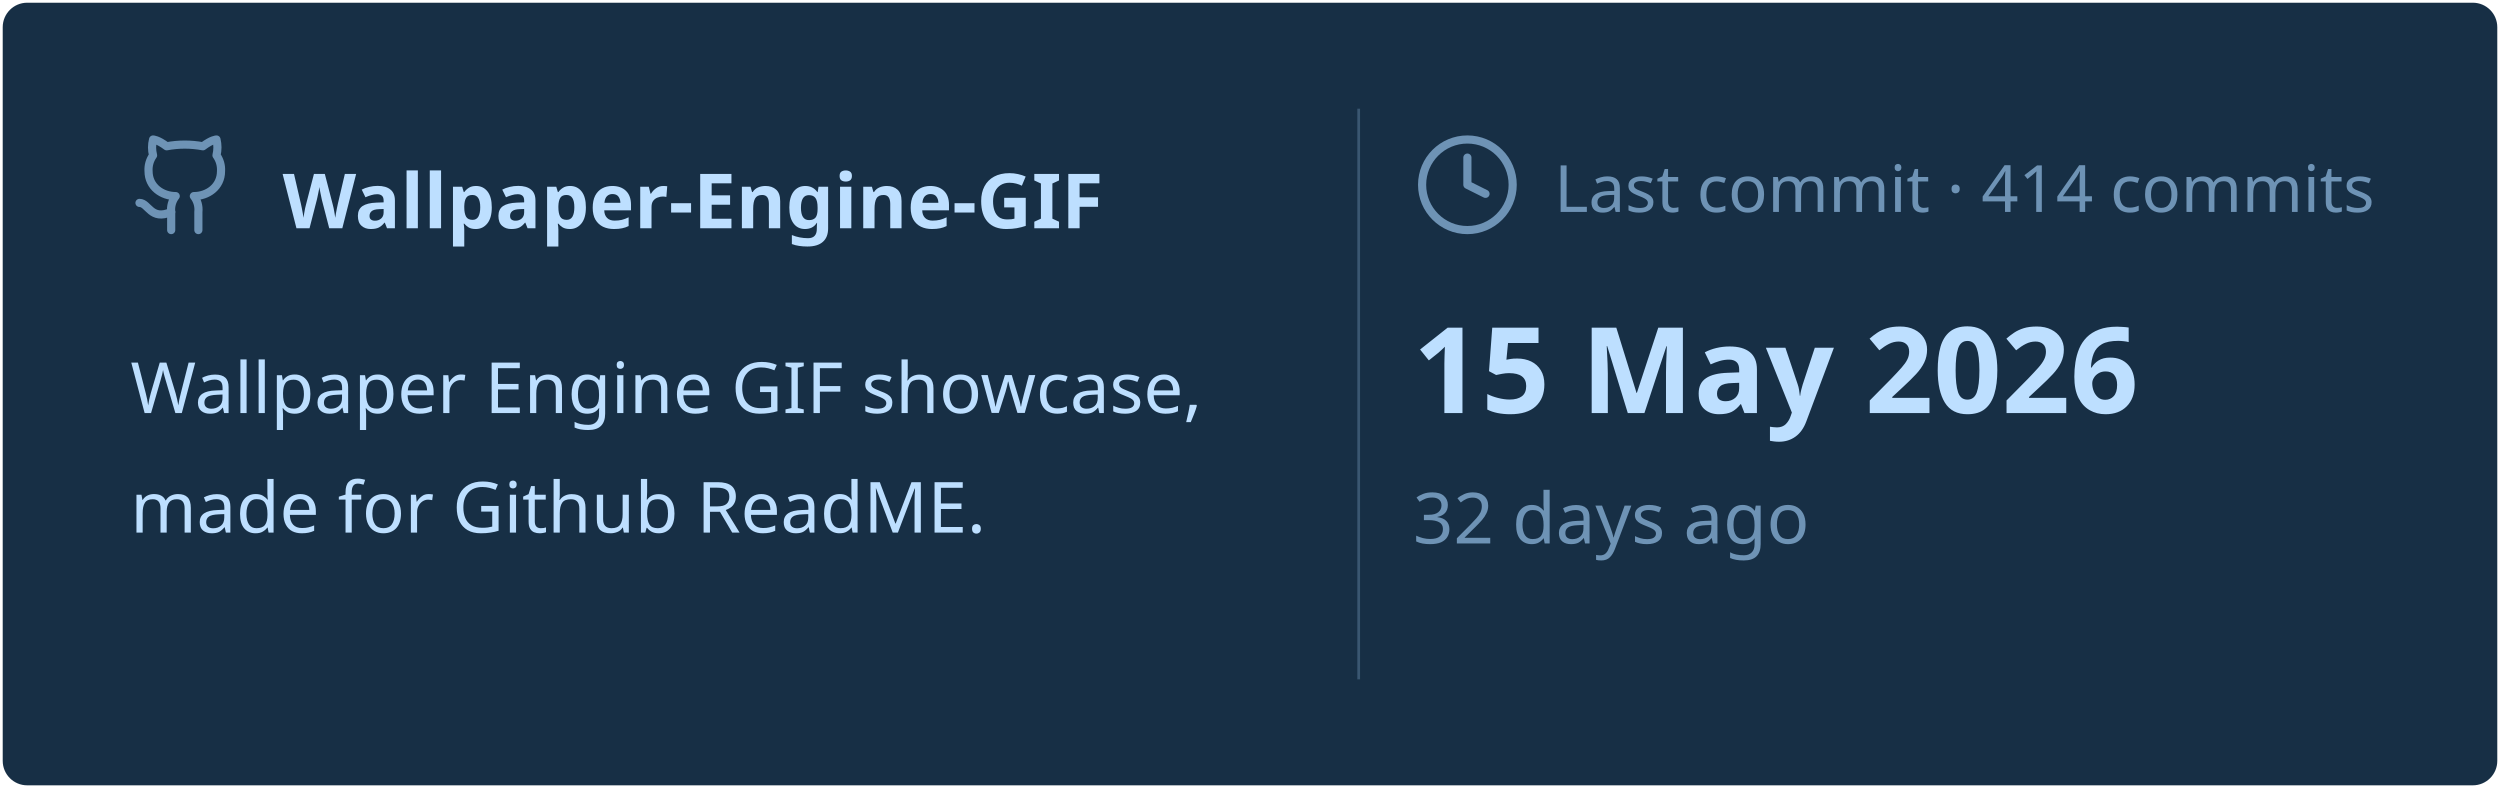
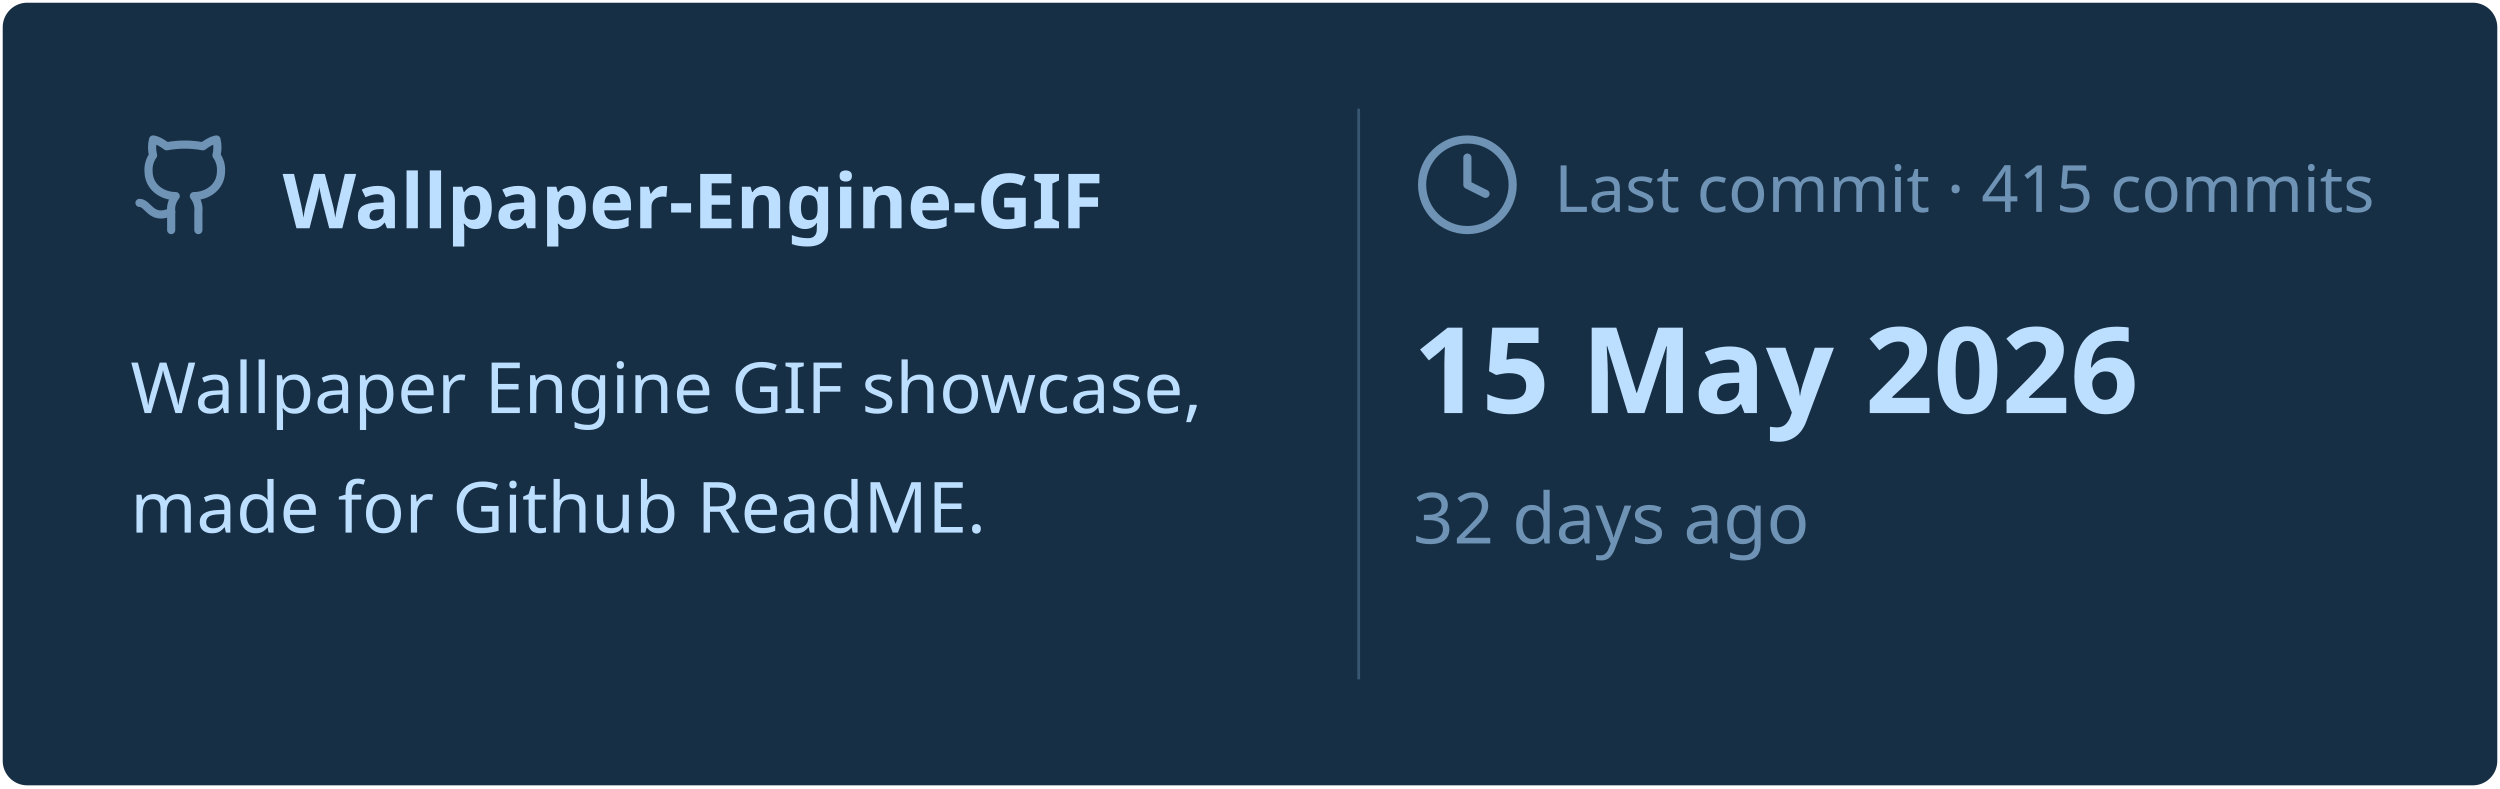
<svg xmlns="http://www.w3.org/2000/svg" viewBox="0 0 460 145" width="460px" height="145px">
  <rect stroke="#000000" stroke-opacity="0" fill="#172F45" rx="4.5" x="0.5" y="0.5" width="459" height="144" />
  <g transform="translate(24, 42)">
    <svg x="0" y="-18" width="20" height="20" viewBox="0 0 24 24" fill="none" stroke="#6E93B5" stroke-width="1.8" stroke-linecap="round" stroke-linejoin="round">
      <path d="M15 22v-4a4.8 4.8 0 0 0-1-3.5c3 0 6-2 6-5.5.08-1.25-.27-2.48-1-3.5.28-1.15.28-2.35 0-3.5 0 0-1 0-3 1.5-2.64-.5-5.36-.5-8 0C6 2 5 2 5 2c-.3 1.15-.3 2.35 0 3.5A5.403 5.403 0 0 0 4 9c0 3.5 3 5.5 6 5.5-.39.49-.68 1.05-.85 1.65-.17.6-.22 1.23-.15 1.85v4" />
      <path d="M9 18c-4.51 2-5-2-7-2" />
    </svg>
    <text x="28" y="0" font-family="&quot;Segoe UI&quot;, Ubuntu, sans-serif" font-size="14" font-weight="700" fill="#BDDFFF">Wallpaper-Engine-GIF</text>
  </g>
  <text x="24" y="76" font-family="&quot;Segoe UI&quot;, Ubuntu, sans-serif" font-size="13" font-weight="400" fill="#BDDFFF">Wallpaper Engine GIF showcase,</text>
  <text x="24" y="98" font-family="&quot;Segoe UI&quot;, Ubuntu, sans-serif" font-size="13" font-weight="400" fill="#BDDFFF">made for Github ReadME.</text>
  <line x1="250" y1="20" x2="250" y2="125" stroke="#6E93B5" stroke-width="0.5" stroke-opacity="0.4" />
  <svg x="260" y="24" width="20" height="20" viewBox="0 0 24 24" fill="none" stroke="#6E93B5" stroke-width="1.8" stroke-linecap="round" stroke-linejoin="round">
    <circle cx="12" cy="12" r="10" />
    <polyline points="12 6 12 12 16 14" />
  </svg>
-   <text x="286" y="39" font-family="&quot;Segoe UI&quot;, Ubuntu, sans-serif" font-size="12" font-weight="400" fill="#6E93B5">Last commit · 414 commits</text>
+   <text x="286" y="39" font-family="&quot;Segoe UI&quot;, Ubuntu, sans-serif" font-size="12" font-weight="400" fill="#6E93B5">Last commit · 415 commits</text>
  <text x="260" y="76" font-family="&quot;Segoe UI&quot;, Ubuntu, sans-serif" font-size="22" font-weight="700" fill="#BDDFFF">15 May 2026</text>
  <text x="260" y="100" font-family="&quot;Segoe UI&quot;, Ubuntu, sans-serif" font-size="13" font-weight="400" fill="#6E93B5">32 days ago</text>
</svg>
